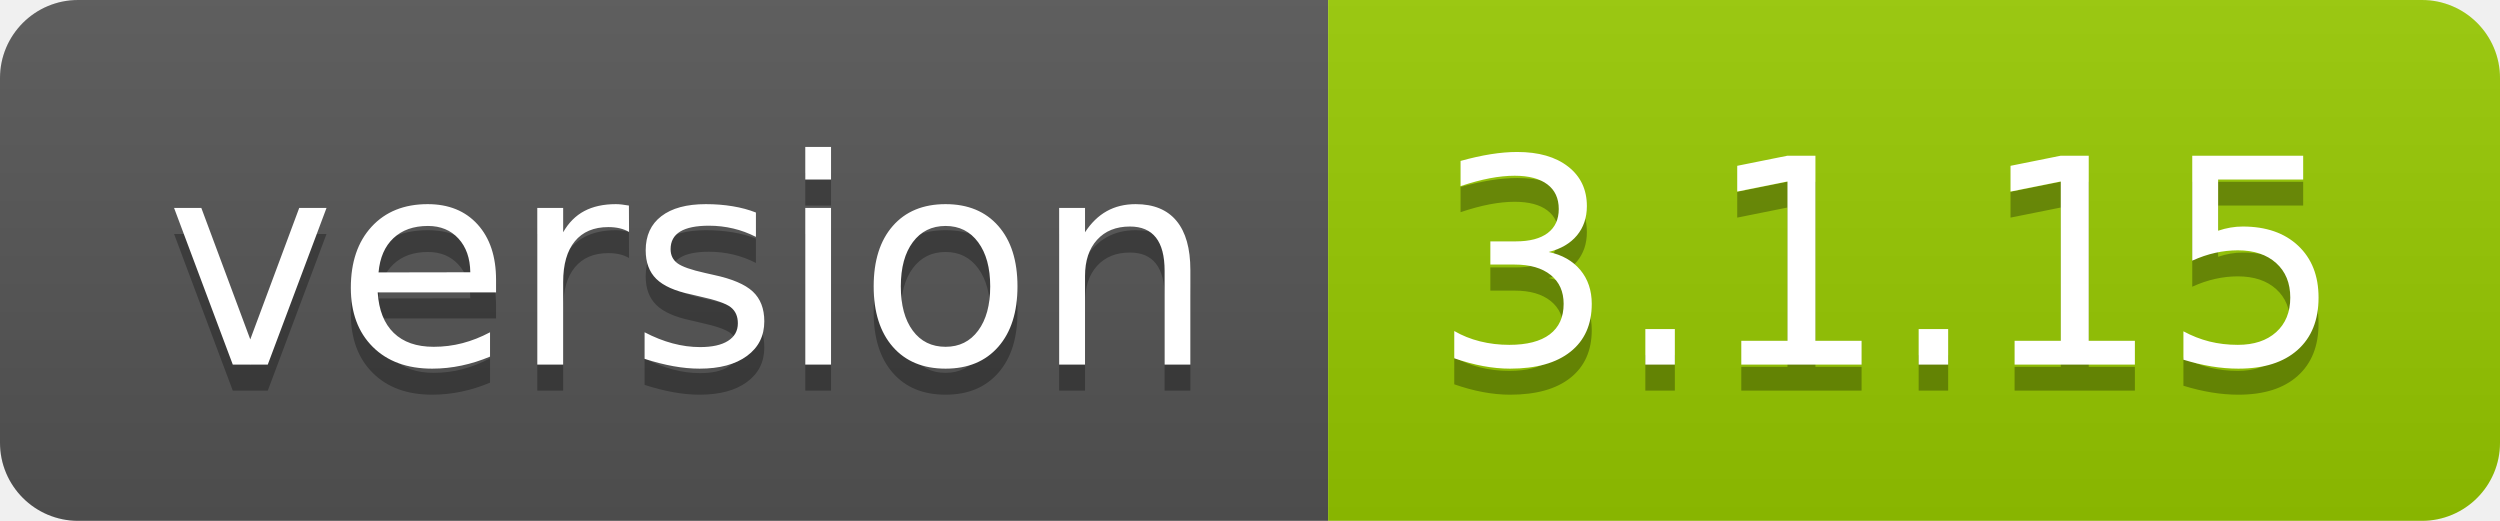
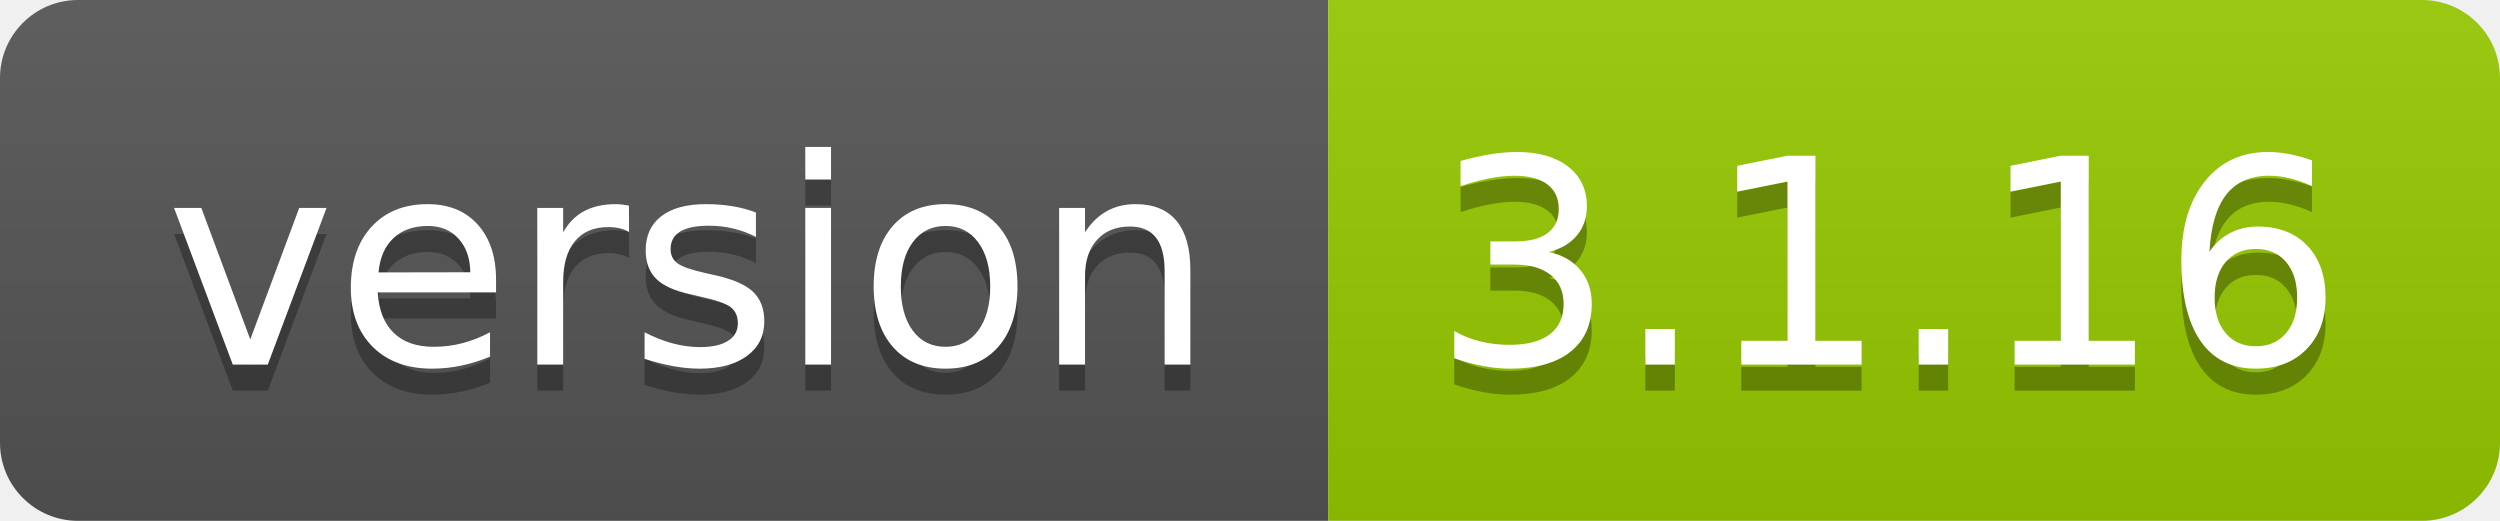
- <svg xmlns="http://www.w3.org/2000/svg" width="96" height="20" role="img" aria-label="version: 3.1.15">
+ <svg xmlns="http://www.w3.org/2000/svg" width="96" height="20" role="img" aria-label="version: 3.1.16">
  <linearGradient id="s" x2="0" y2="100%">
    <stop offset="0" stop-color="#bbb" stop-opacity=".1" />
    <stop offset="1" stop-opacity=".1" />
  </linearGradient>
  <clipPath id="r">
    <rect width="96" height="20" rx="3" fill="#fff" />
  </clipPath>
  <g clip-path="url(#r)">
    <rect width="51" height="20" fill="#555" />
    <rect x="51" width="45" height="20" fill="#97ca00" />
    <rect width="96" height="20" fill="url(#s)" />
  </g>
  <g fill="#fff" text-anchor="middle" font-family="Verdana,Geneva,DejaVu Sans,sans-serif" text-rendering="geometricPrecision" font-size="110">
    <text aria-hidden="true" x="265" y="150" fill="#010101" fill-opacity=".3" transform="scale(.1)" textLength="410">version</text>
    <text x="265" y="140" transform="scale(.1)" fill="#fff" textLength="410">version</text>
-     <text aria-hidden="true" x="725" y="150" fill="#010101" fill-opacity=".3" transform="scale(.1)" textLength="350">3.1.15</text>
-     <text x="725" y="140" transform="scale(.1)" fill="#fff" textLength="350">3.1.15</text>
+     <text aria-hidden="true" x="725" y="150" fill="#010101" fill-opacity=".3" transform="scale(.1)" textLength="350">3.1.16</text>
+     <text x="725" y="140" transform="scale(.1)" fill="#fff" textLength="350">3.1.16</text>
  </g>
</svg>
